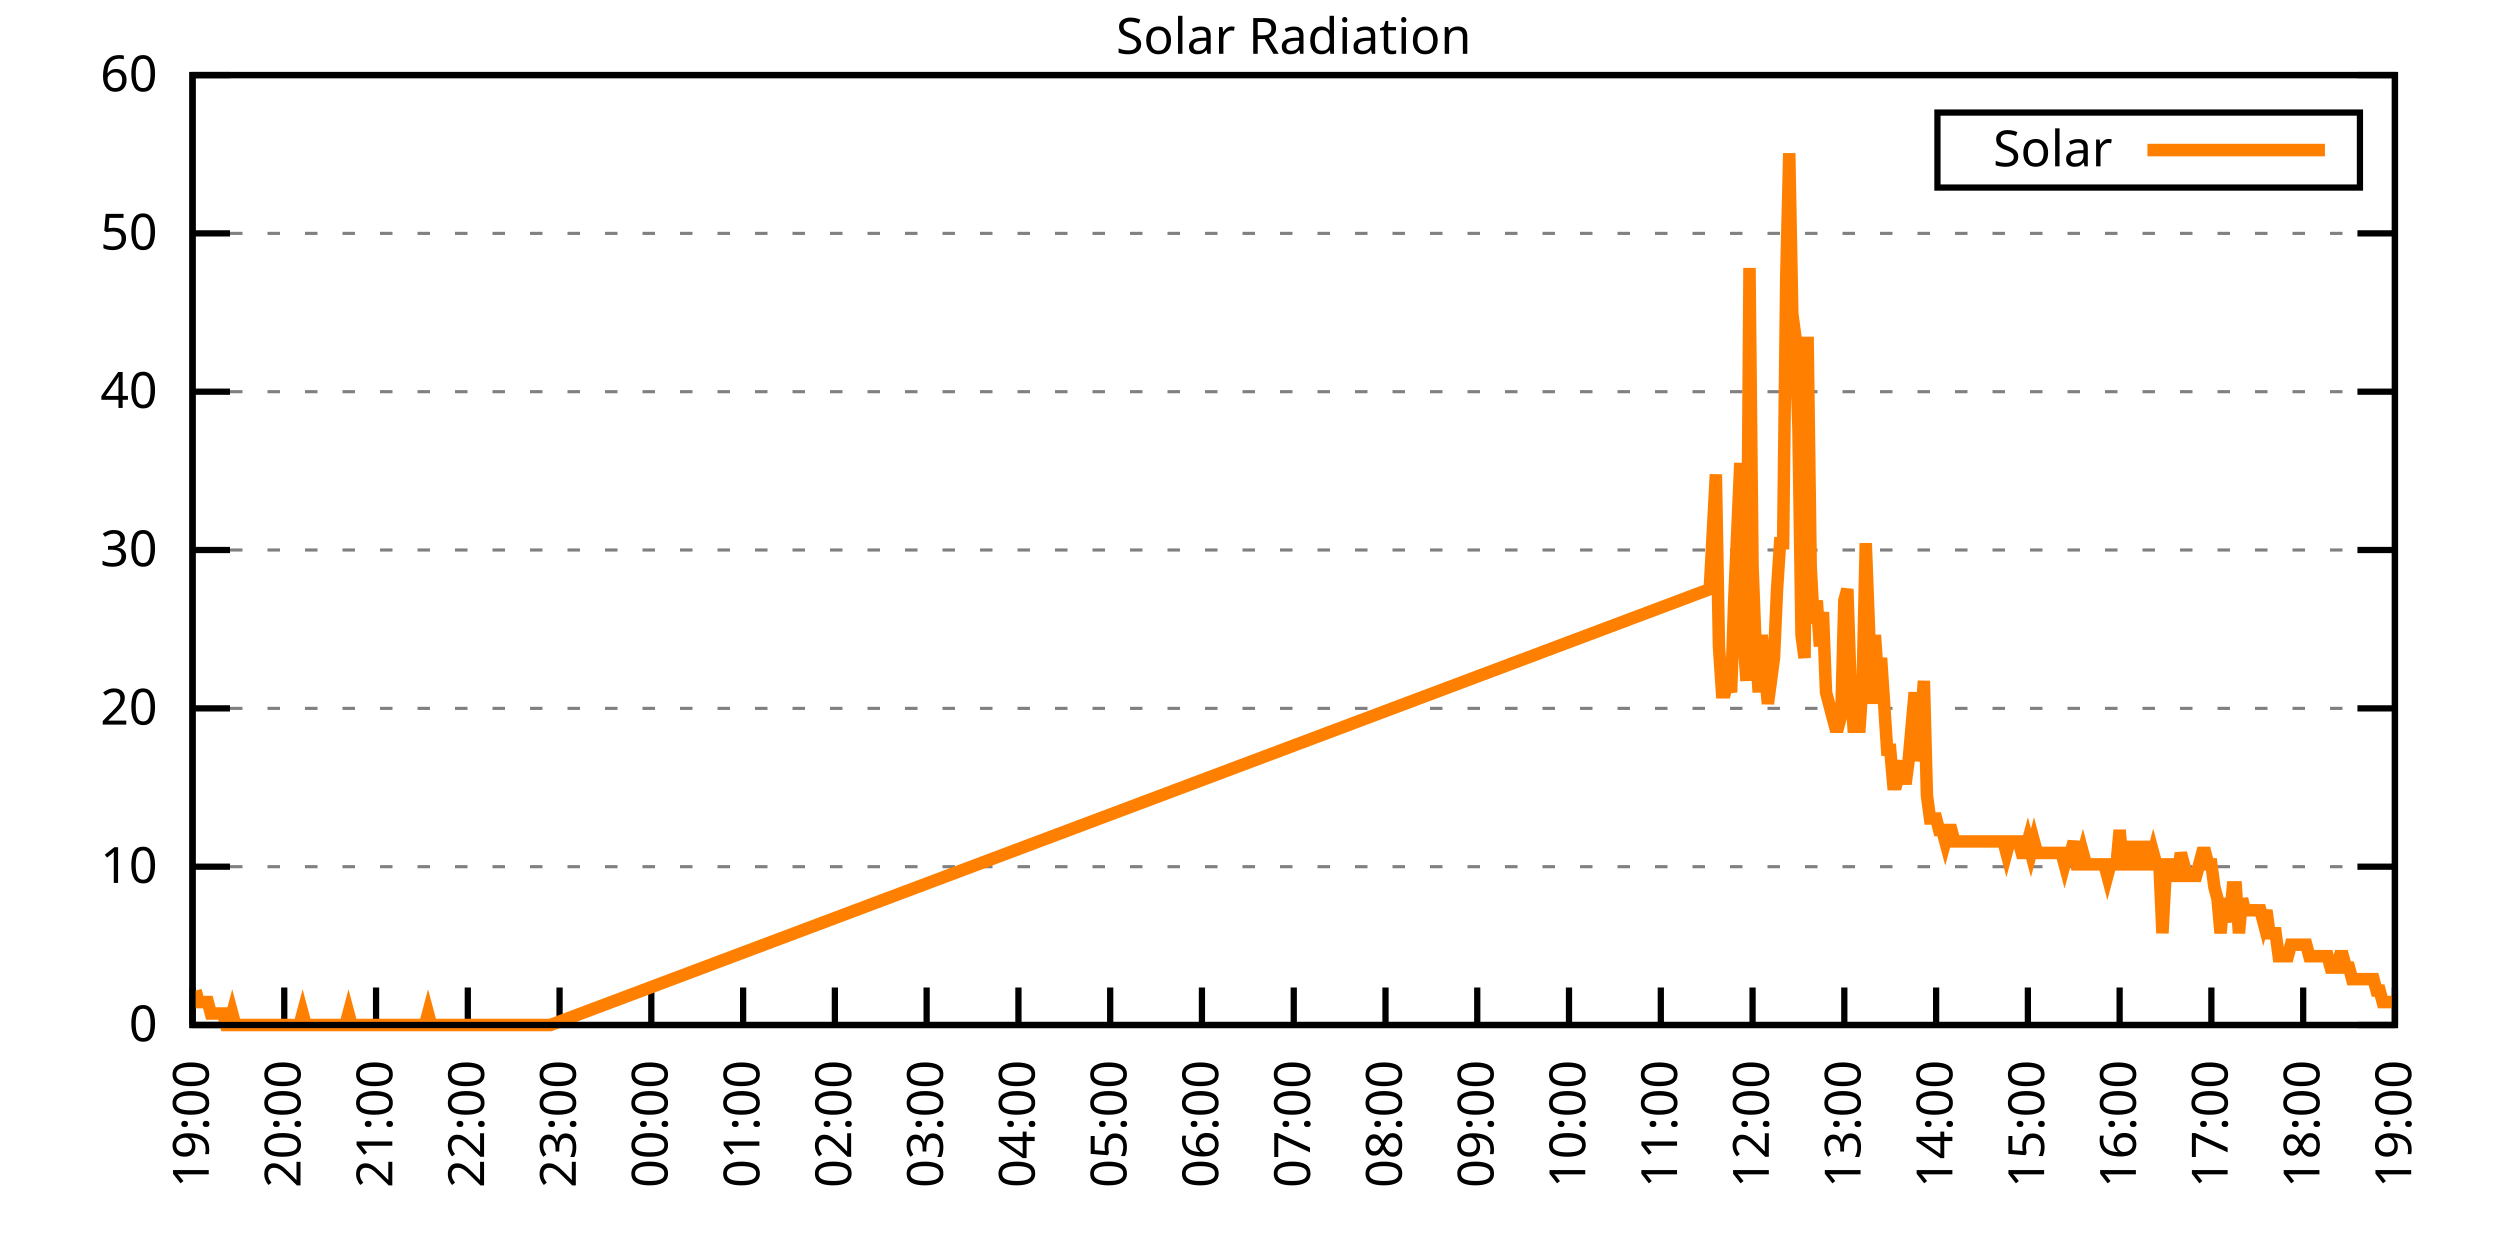
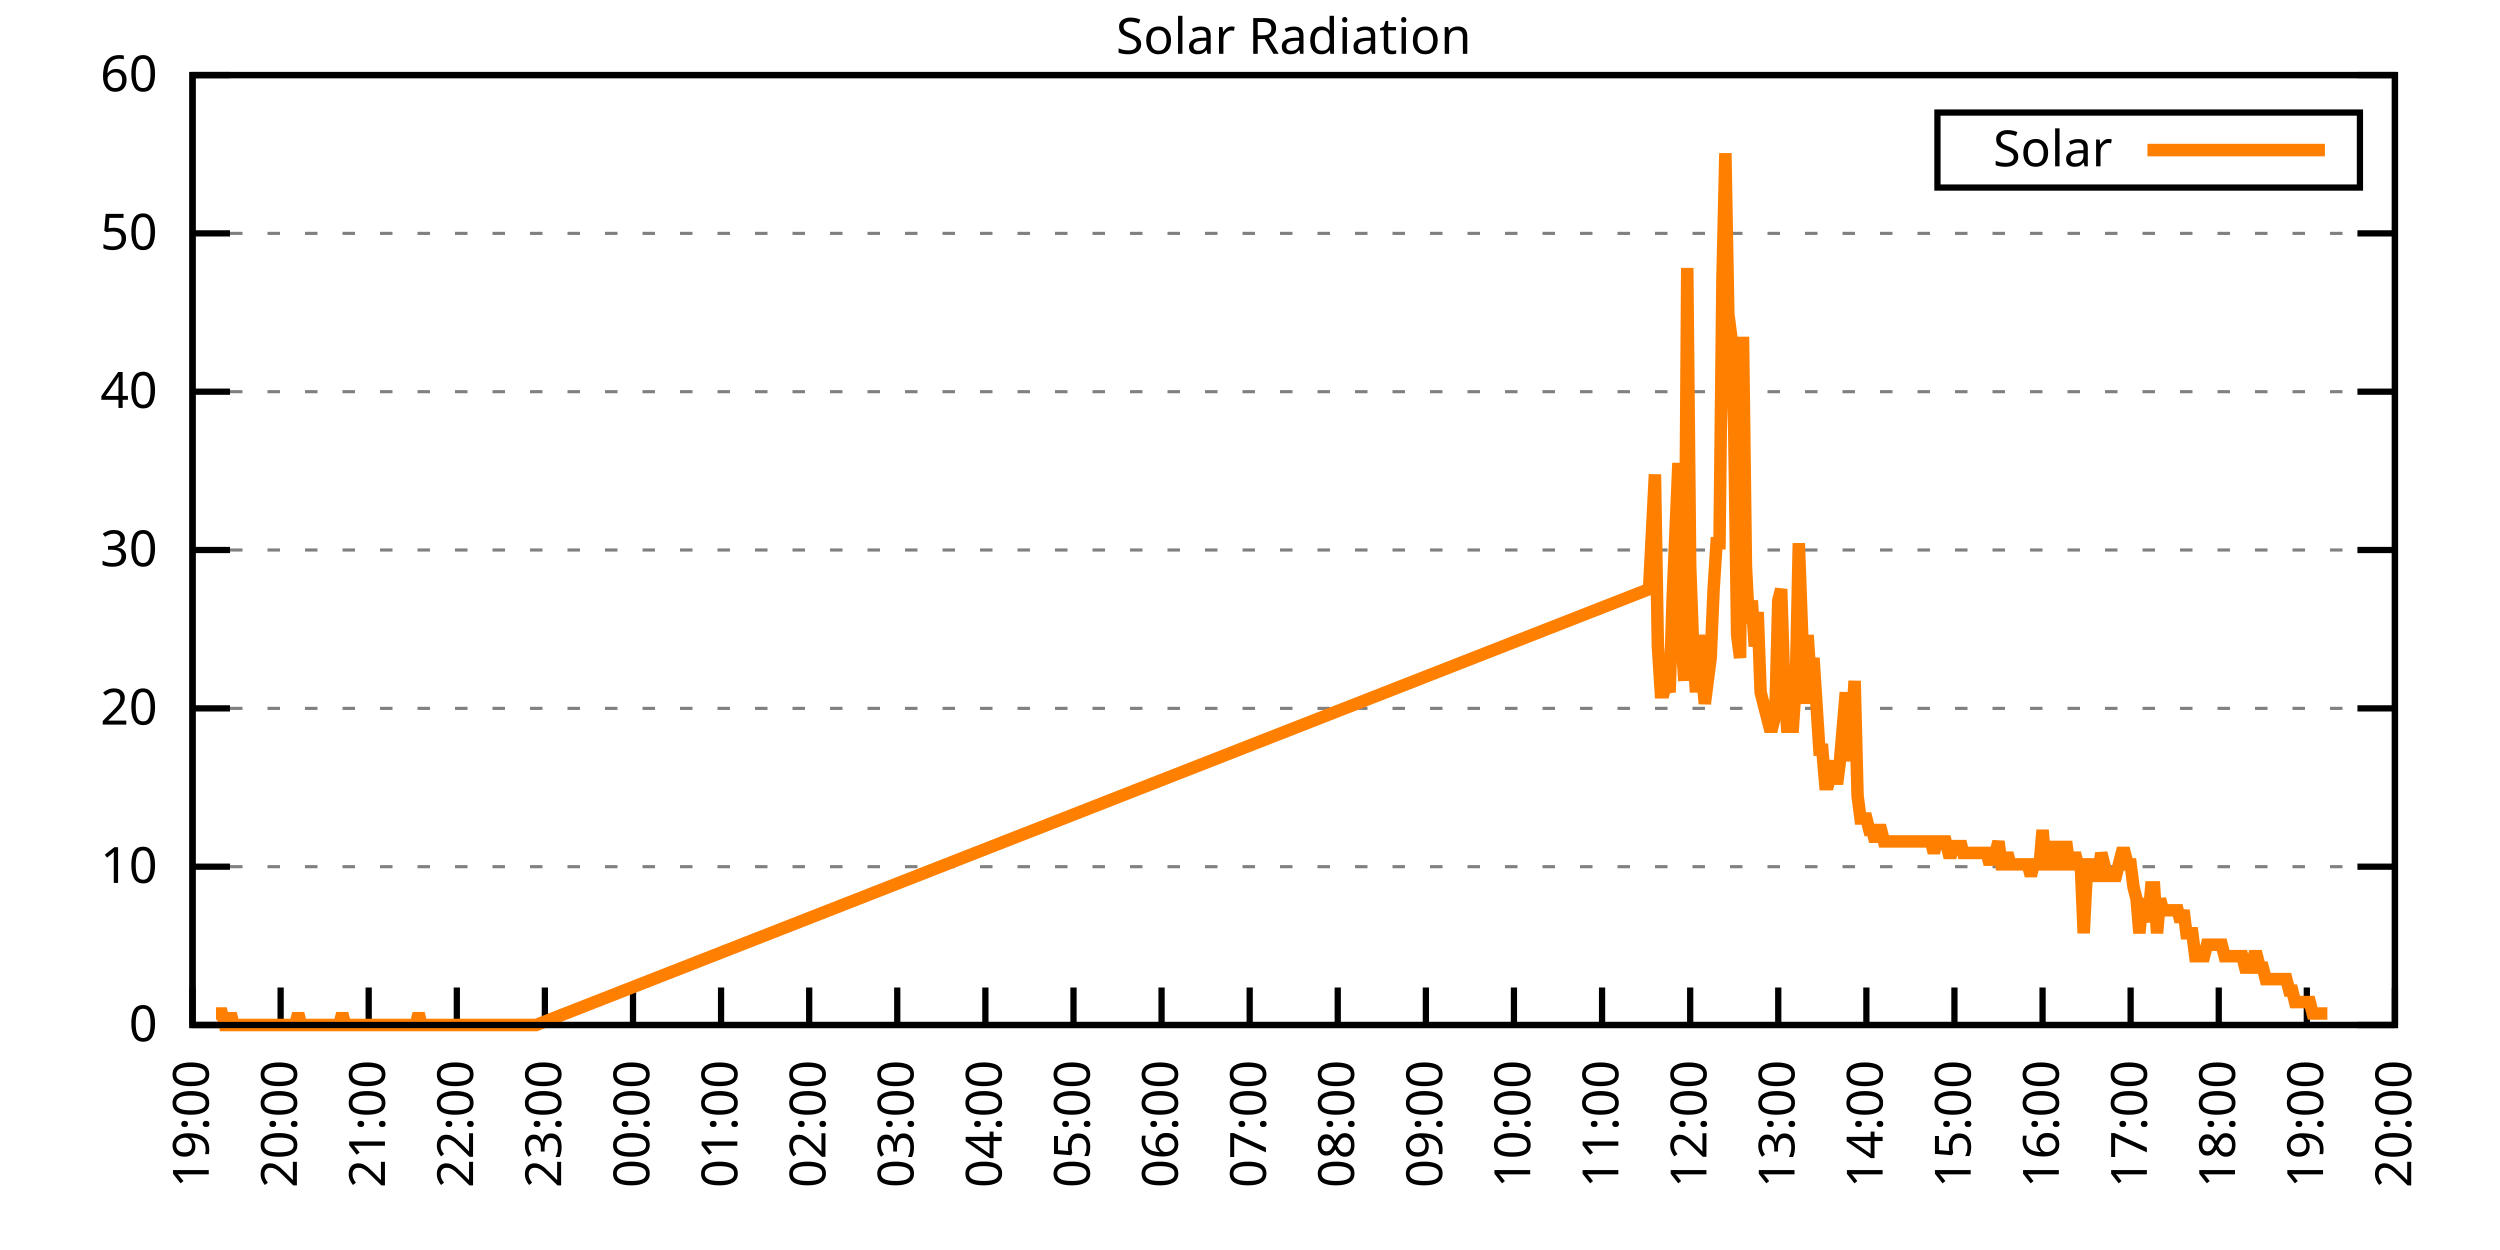
<svg xmlns="http://www.w3.org/2000/svg" xmlns:xlink="http://www.w3.org/1999/xlink" width="400" height="200" viewBox="0 0 400 200">
  <g id="gnuplot_canvas">
    <rect x="0" y="0" width="400" height="200" fill="none" />
    <defs>
      <circle id="gpDot" r="0.5" stroke-width="0.5" stroke="currentColor" />
      <path id="gpPt0" stroke-width="0.333" stroke="currentColor" d="M-1,0 h2 M0,-1 v2" />
      <path id="gpPt1" stroke-width="0.333" stroke="currentColor" d="M-1,-1 L1,1 M1,-1 L-1,1" />
      <path id="gpPt2" stroke-width="0.333" stroke="currentColor" d="M-1,0 L1,0 M0,-1 L0,1 M-1,-1 L1,1 M-1,1 L1,-1" />
      <rect id="gpPt3" stroke-width="0.333" stroke="currentColor" x="-1" y="-1" width="2" height="2" />
      <rect id="gpPt4" stroke-width="0.333" stroke="currentColor" fill="currentColor" x="-1" y="-1" width="2" height="2" />
      <circle id="gpPt5" stroke-width="0.333" stroke="currentColor" cx="0" cy="0" r="1" />
      <use xlink:href="#gpPt5" id="gpPt6" fill="currentColor" stroke="none" />
      <path id="gpPt7" stroke-width="0.333" stroke="currentColor" d="M0,-1.33 L-1.33,0.67 L1.33,0.67 z" />
      <use xlink:href="#gpPt7" id="gpPt8" fill="currentColor" stroke="none" />
      <use xlink:href="#gpPt7" id="gpPt9" stroke="currentColor" transform="rotate(180)" />
      <use xlink:href="#gpPt9" id="gpPt10" fill="currentColor" stroke="none" />
      <use xlink:href="#gpPt3" id="gpPt11" stroke="currentColor" transform="rotate(45)" />
      <use xlink:href="#gpPt11" id="gpPt12" fill="currentColor" stroke="none" />
      <path id="gpPt13" stroke-width="0.333" stroke="currentColor" d="M0,1.330 L1.265,0.411 L0.782,-1.067 L-0.782,-1.076 L-1.265,0.411 z" />
      <use xlink:href="#gpPt13" id="gpPt14" fill="currentColor" stroke="none" />
      <filter id="textbox" filterUnits="objectBoundingBox" x="0" y="0" height="1" width="1">
        <feFlood flood-color="white" flood-opacity="1" result="bgnd" />
        <feComposite in="SourceGraphic" in2="bgnd" operator="atop" />
      </filter>
      <filter id="greybox" filterUnits="objectBoundingBox" x="0" y="0" height="1" width="1">
        <feFlood flood-color="lightgrey" flood-opacity="1" result="grey" />
        <feComposite in="SourceGraphic" in2="grey" operator="atop" />
      </filter>
    </defs>
    <g fill="none" color="white" stroke="currentColor" stroke-width="1.00" stroke-linecap="butt" stroke-linejoin="miter">
</g>
    <g fill="none" color="black" stroke="currentColor" stroke-width="1.00" stroke-linecap="butt" stroke-linejoin="miter">
      <g stroke="none" shape-rendering="crispEdges">
        <polygon fill="rgb(255, 255, 255)" points="30.80,164.00 383.18,164.00 383.18,12.02 30.80,12.02 " />
      </g>
    </g>
    <g fill="none" color="black" stroke="currentColor" stroke-width="1.00" stroke-linecap="butt" stroke-linejoin="miter">
</g>
    <g fill="none" color="black" stroke="black" stroke-width="0.50" stroke-linecap="butt" stroke-linejoin="miter">
</g>
    <g fill="none" color="gray" stroke="currentColor" stroke-width="0.50" stroke-linecap="butt" stroke-linejoin="miter">
      <path stroke="gray" stroke-dasharray="2,4" class="gridline" d="M30.80,164.00 L383.19,164.00  " />
    </g>
    <g fill="none" color="gray" stroke="gray" stroke-width="1.00" stroke-linecap="butt" stroke-linejoin="miter">
</g>
    <g fill="none" color="black" stroke="currentColor" stroke-width="1.00" stroke-linecap="butt" stroke-linejoin="miter">
      <path stroke="black" d="M30.80,164.00 L36.80,164.00 M383.19,164.00 L377.19,164.00  " />
      <g transform="translate(25.20,166.60)" stroke="none" fill="black" font-family="Sans" font-size="8.00" text-anchor="end">
        <text>
          <tspan font-family="Sans"> 0</tspan>
        </text>
      </g>
    </g>
    <g fill="none" color="black" stroke="currentColor" stroke-width="1.00" stroke-linecap="butt" stroke-linejoin="miter">
</g>
    <g fill="none" color="black" stroke="black" stroke-width="0.50" stroke-linecap="butt" stroke-linejoin="miter">
</g>
    <g fill="none" color="gray" stroke="currentColor" stroke-width="0.50" stroke-linecap="butt" stroke-linejoin="miter">
      <path stroke="gray" stroke-dasharray="2,4" class="gridline" d="M30.80,138.67 L383.19,138.67  " />
    </g>
    <g fill="none" color="gray" stroke="gray" stroke-width="1.00" stroke-linecap="butt" stroke-linejoin="miter">
</g>
    <g fill="none" color="black" stroke="currentColor" stroke-width="1.00" stroke-linecap="butt" stroke-linejoin="miter">
      <path stroke="black" d="M30.80,138.67 L36.80,138.67 M383.19,138.67 L377.19,138.67  " />
      <g transform="translate(25.20,141.27)" stroke="none" fill="black" font-family="Sans" font-size="8.00" text-anchor="end">
        <text>
          <tspan font-family="Sans"> 10</tspan>
        </text>
      </g>
    </g>
    <g fill="none" color="black" stroke="currentColor" stroke-width="1.00" stroke-linecap="butt" stroke-linejoin="miter">
</g>
    <g fill="none" color="black" stroke="black" stroke-width="0.50" stroke-linecap="butt" stroke-linejoin="miter">
</g>
    <g fill="none" color="gray" stroke="currentColor" stroke-width="0.50" stroke-linecap="butt" stroke-linejoin="miter">
      <path stroke="gray" stroke-dasharray="2,4" class="gridline" d="M30.80,113.34 L383.19,113.34  " />
    </g>
    <g fill="none" color="gray" stroke="gray" stroke-width="1.00" stroke-linecap="butt" stroke-linejoin="miter">
</g>
    <g fill="none" color="black" stroke="currentColor" stroke-width="1.00" stroke-linecap="butt" stroke-linejoin="miter">
      <path stroke="black" d="M30.80,113.34 L36.80,113.34 M383.19,113.34 L377.19,113.34  " />
      <g transform="translate(25.20,115.94)" stroke="none" fill="black" font-family="Sans" font-size="8.00" text-anchor="end">
        <text>
          <tspan font-family="Sans"> 20</tspan>
        </text>
      </g>
    </g>
    <g fill="none" color="black" stroke="currentColor" stroke-width="1.00" stroke-linecap="butt" stroke-linejoin="miter">
</g>
    <g fill="none" color="black" stroke="black" stroke-width="0.50" stroke-linecap="butt" stroke-linejoin="miter">
</g>
    <g fill="none" color="gray" stroke="currentColor" stroke-width="0.50" stroke-linecap="butt" stroke-linejoin="miter">
      <path stroke="gray" stroke-dasharray="2,4" class="gridline" d="M30.80,88.00 L383.19,88.00  " />
    </g>
    <g fill="none" color="gray" stroke="gray" stroke-width="1.00" stroke-linecap="butt" stroke-linejoin="miter">
</g>
    <g fill="none" color="black" stroke="currentColor" stroke-width="1.00" stroke-linecap="butt" stroke-linejoin="miter">
      <path stroke="black" d="M30.80,88.00 L36.80,88.00 M383.19,88.00 L377.19,88.00  " />
      <g transform="translate(25.20,90.60)" stroke="none" fill="black" font-family="Sans" font-size="8.00" text-anchor="end">
        <text>
          <tspan font-family="Sans"> 30</tspan>
        </text>
      </g>
    </g>
    <g fill="none" color="black" stroke="currentColor" stroke-width="1.00" stroke-linecap="butt" stroke-linejoin="miter">
</g>
    <g fill="none" color="black" stroke="black" stroke-width="0.50" stroke-linecap="butt" stroke-linejoin="miter">
</g>
    <g fill="none" color="gray" stroke="currentColor" stroke-width="0.50" stroke-linecap="butt" stroke-linejoin="miter">
      <path stroke="gray" stroke-dasharray="2,4" class="gridline" d="M30.80,62.67 L383.19,62.67  " />
    </g>
    <g fill="none" color="gray" stroke="gray" stroke-width="1.00" stroke-linecap="butt" stroke-linejoin="miter">
</g>
    <g fill="none" color="black" stroke="currentColor" stroke-width="1.00" stroke-linecap="butt" stroke-linejoin="miter">
      <path stroke="black" d="M30.80,62.67 L36.80,62.67 M383.19,62.67 L377.19,62.67  " />
      <g transform="translate(25.20,65.27)" stroke="none" fill="black" font-family="Sans" font-size="8.00" text-anchor="end">
        <text>
          <tspan font-family="Sans"> 40</tspan>
        </text>
      </g>
    </g>
    <g fill="none" color="black" stroke="currentColor" stroke-width="1.00" stroke-linecap="butt" stroke-linejoin="miter">
</g>
    <g fill="none" color="black" stroke="black" stroke-width="0.50" stroke-linecap="butt" stroke-linejoin="miter">
</g>
    <g fill="none" color="gray" stroke="currentColor" stroke-width="0.50" stroke-linecap="butt" stroke-linejoin="miter">
      <path stroke="gray" stroke-dasharray="2,4" class="gridline" d="M30.80,37.34 L383.19,37.34  " />
    </g>
    <g fill="none" color="gray" stroke="gray" stroke-width="1.00" stroke-linecap="butt" stroke-linejoin="miter">
</g>
    <g fill="none" color="black" stroke="currentColor" stroke-width="1.00" stroke-linecap="butt" stroke-linejoin="miter">
      <path stroke="black" d="M30.80,37.34 L36.80,37.34 M383.19,37.34 L377.19,37.34  " />
      <g transform="translate(25.20,39.94)" stroke="none" fill="black" font-family="Sans" font-size="8.00" text-anchor="end">
        <text>
          <tspan font-family="Sans"> 50</tspan>
        </text>
      </g>
    </g>
    <g fill="none" color="black" stroke="currentColor" stroke-width="1.00" stroke-linecap="butt" stroke-linejoin="miter">
</g>
    <g fill="none" color="black" stroke="black" stroke-width="0.50" stroke-linecap="butt" stroke-linejoin="miter">
</g>
    <g fill="none" color="gray" stroke="currentColor" stroke-width="0.50" stroke-linecap="butt" stroke-linejoin="miter">
      <path stroke="gray" stroke-dasharray="2,4" class="gridline" d="M30.80,12.01 L383.19,12.01  " />
    </g>
    <g fill="none" color="gray" stroke="gray" stroke-width="1.00" stroke-linecap="butt" stroke-linejoin="miter">
</g>
    <g fill="none" color="black" stroke="currentColor" stroke-width="1.00" stroke-linecap="butt" stroke-linejoin="miter">
      <path stroke="black" d="M30.80,12.01 L36.80,12.01 M383.19,12.01 L377.19,12.01  " />
      <g transform="translate(25.20,14.61)" stroke="none" fill="black" font-family="Sans" font-size="8.00" text-anchor="end">
        <text>
          <tspan font-family="Sans"> 60</tspan>
        </text>
      </g>
    </g>
    <g fill="none" color="black" stroke="currentColor" stroke-width="1.00" stroke-linecap="butt" stroke-linejoin="miter">
      <path stroke="black" d="M30.80,164.00 L30.80,158.00  " />
      <g transform="translate(33.40,169.60) rotate(270.00)" stroke="none" fill="black" font-family="Sans" font-size="8.00" text-anchor="end">
        <text>
          <tspan font-family="Sans">19:00</tspan>
        </text>
      </g>
    </g>
    <g fill="none" color="black" stroke="currentColor" stroke-width="1.00" stroke-linecap="butt" stroke-linejoin="miter">
-       <path stroke="black" d="M45.48,164.00 L45.48,158.00  " />
-       <g transform="translate(48.08,169.60) rotate(270.00)" stroke="none" fill="black" font-family="Sans" font-size="8.00" text-anchor="end">
+       <path stroke="black" d="M44.90,164.00 L44.90,158.00  " />
+       <g transform="translate(47.50,169.60) rotate(270.00)" stroke="none" fill="black" font-family="Sans" font-size="8.00" text-anchor="end">
        <text>
          <tspan font-family="Sans">20:00</tspan>
        </text>
      </g>
    </g>
    <g fill="none" color="black" stroke="currentColor" stroke-width="1.00" stroke-linecap="butt" stroke-linejoin="miter">
-       <path stroke="black" d="M60.17,164.00 L60.17,158.00  " />
-       <g transform="translate(62.77,169.60) rotate(270.00)" stroke="none" fill="black" font-family="Sans" font-size="8.00" text-anchor="end">
+       <path stroke="black" d="M58.99,164.00 L58.99,158.00  " />
+       <g transform="translate(61.59,169.60) rotate(270.00)" stroke="none" fill="black" font-family="Sans" font-size="8.00" text-anchor="end">
        <text>
          <tspan font-family="Sans">21:00</tspan>
        </text>
      </g>
    </g>
    <g fill="none" color="black" stroke="currentColor" stroke-width="1.00" stroke-linecap="butt" stroke-linejoin="miter">
-       <path stroke="black" d="M74.85,164.00 L74.85,158.00  " />
-       <g transform="translate(77.45,169.60) rotate(270.00)" stroke="none" fill="black" font-family="Sans" font-size="8.00" text-anchor="end">
+       <path stroke="black" d="M73.09,164.00 L73.09,158.00  " />
+       <g transform="translate(75.69,169.60) rotate(270.00)" stroke="none" fill="black" font-family="Sans" font-size="8.00" text-anchor="end">
        <text>
          <tspan font-family="Sans">22:00</tspan>
        </text>
      </g>
    </g>
    <g fill="none" color="black" stroke="currentColor" stroke-width="1.00" stroke-linecap="butt" stroke-linejoin="miter">
-       <path stroke="black" d="M89.53,164.00 L89.53,158.00  " />
-       <g transform="translate(92.13,169.60) rotate(270.00)" stroke="none" fill="black" font-family="Sans" font-size="8.00" text-anchor="end">
+       <path stroke="black" d="M87.18,164.00 L87.18,158.00  " />
+       <g transform="translate(89.78,169.60) rotate(270.00)" stroke="none" fill="black" font-family="Sans" font-size="8.00" text-anchor="end">
        <text>
          <tspan font-family="Sans">23:00</tspan>
        </text>
      </g>
    </g>
    <g fill="none" color="black" stroke="currentColor" stroke-width="1.00" stroke-linecap="butt" stroke-linejoin="miter">
-       <path stroke="black" d="M104.21,164.00 L104.21,158.00  " />
-       <g transform="translate(106.81,169.60) rotate(270.00)" stroke="none" fill="black" font-family="Sans" font-size="8.00" text-anchor="end">
+       <path stroke="black" d="M101.28,164.00 L101.28,158.00  " />
+       <g transform="translate(103.88,169.60) rotate(270.00)" stroke="none" fill="black" font-family="Sans" font-size="8.00" text-anchor="end">
        <text>
          <tspan font-family="Sans">00:00</tspan>
        </text>
      </g>
    </g>
    <g fill="none" color="black" stroke="currentColor" stroke-width="1.00" stroke-linecap="butt" stroke-linejoin="miter">
-       <path stroke="black" d="M118.90,164.00 L118.90,158.00  " />
-       <g transform="translate(121.50,169.60) rotate(270.00)" stroke="none" fill="black" font-family="Sans" font-size="8.00" text-anchor="end">
+       <path stroke="black" d="M115.37,164.00 L115.37,158.00  " />
+       <g transform="translate(117.97,169.60) rotate(270.00)" stroke="none" fill="black" font-family="Sans" font-size="8.00" text-anchor="end">
        <text>
          <tspan font-family="Sans">01:00</tspan>
        </text>
      </g>
    </g>
    <g fill="none" color="black" stroke="currentColor" stroke-width="1.00" stroke-linecap="butt" stroke-linejoin="miter">
-       <path stroke="black" d="M133.58,164.00 L133.58,158.00  " />
-       <g transform="translate(136.18,169.60) rotate(270.00)" stroke="none" fill="black" font-family="Sans" font-size="8.00" text-anchor="end">
+       <path stroke="black" d="M129.47,164.00 L129.47,158.00  " />
+       <g transform="translate(132.07,169.60) rotate(270.00)" stroke="none" fill="black" font-family="Sans" font-size="8.00" text-anchor="end">
        <text>
          <tspan font-family="Sans">02:00</tspan>
        </text>
      </g>
    </g>
    <g fill="none" color="black" stroke="currentColor" stroke-width="1.00" stroke-linecap="butt" stroke-linejoin="miter">
-       <path stroke="black" d="M148.26,164.00 L148.26,158.00  " />
-       <g transform="translate(150.86,169.60) rotate(270.00)" stroke="none" fill="black" font-family="Sans" font-size="8.00" text-anchor="end">
+       <path stroke="black" d="M143.56,164.00 L143.56,158.00  " />
+       <g transform="translate(146.16,169.60) rotate(270.00)" stroke="none" fill="black" font-family="Sans" font-size="8.00" text-anchor="end">
        <text>
          <tspan font-family="Sans">03:00</tspan>
        </text>
      </g>
    </g>
    <g fill="none" color="black" stroke="currentColor" stroke-width="1.00" stroke-linecap="butt" stroke-linejoin="miter">
-       <path stroke="black" d="M162.95,164.00 L162.95,158.00  " />
-       <g transform="translate(165.55,169.60) rotate(270.00)" stroke="none" fill="black" font-family="Sans" font-size="8.00" text-anchor="end">
+       <path stroke="black" d="M157.66,164.00 L157.66,158.00  " />
+       <g transform="translate(160.26,169.60) rotate(270.00)" stroke="none" fill="black" font-family="Sans" font-size="8.00" text-anchor="end">
        <text>
          <tspan font-family="Sans">04:00</tspan>
        </text>
      </g>
    </g>
    <g fill="none" color="black" stroke="currentColor" stroke-width="1.00" stroke-linecap="butt" stroke-linejoin="miter">
-       <path stroke="black" d="M177.63,164.00 L177.63,158.00  " />
-       <g transform="translate(180.23,169.60) rotate(270.00)" stroke="none" fill="black" font-family="Sans" font-size="8.00" text-anchor="end">
+       <path stroke="black" d="M171.76,164.00 L171.76,158.00  " />
+       <g transform="translate(174.36,169.60) rotate(270.00)" stroke="none" fill="black" font-family="Sans" font-size="8.00" text-anchor="end">
        <text>
          <tspan font-family="Sans">05:00</tspan>
        </text>
      </g>
    </g>
    <g fill="none" color="black" stroke="currentColor" stroke-width="1.00" stroke-linecap="butt" stroke-linejoin="miter">
-       <path stroke="black" d="M192.31,164.00 L192.31,158.00  " />
-       <g transform="translate(194.91,169.60) rotate(270.00)" stroke="none" fill="black" font-family="Sans" font-size="8.00" text-anchor="end">
+       <path stroke="black" d="M185.85,164.00 L185.85,158.00  " />
+       <g transform="translate(188.45,169.60) rotate(270.00)" stroke="none" fill="black" font-family="Sans" font-size="8.00" text-anchor="end">
        <text>
          <tspan font-family="Sans">06:00</tspan>
        </text>
      </g>
    </g>
    <g fill="none" color="black" stroke="currentColor" stroke-width="1.00" stroke-linecap="butt" stroke-linejoin="miter">
-       <path stroke="black" d="M207.00,164.00 L207.00,158.00  " />
-       <g transform="translate(209.60,169.60) rotate(270.00)" stroke="none" fill="black" font-family="Sans" font-size="8.00" text-anchor="end">
+       <path stroke="black" d="M199.95,164.00 L199.95,158.00  " />
+       <g transform="translate(202.55,169.60) rotate(270.00)" stroke="none" fill="black" font-family="Sans" font-size="8.00" text-anchor="end">
        <text>
          <tspan font-family="Sans">07:00</tspan>
        </text>
      </g>
    </g>
    <g fill="none" color="black" stroke="currentColor" stroke-width="1.00" stroke-linecap="butt" stroke-linejoin="miter">
-       <path stroke="black" d="M221.68,164.00 L221.68,158.00  " />
-       <g transform="translate(224.28,169.60) rotate(270.00)" stroke="none" fill="black" font-family="Sans" font-size="8.00" text-anchor="end">
+       <path stroke="black" d="M214.04,164.00 L214.04,158.00  " />
+       <g transform="translate(216.64,169.60) rotate(270.00)" stroke="none" fill="black" font-family="Sans" font-size="8.00" text-anchor="end">
        <text>
          <tspan font-family="Sans">08:00</tspan>
        </text>
      </g>
    </g>
    <g fill="none" color="black" stroke="currentColor" stroke-width="1.00" stroke-linecap="butt" stroke-linejoin="miter">
-       <path stroke="black" d="M236.36,164.00 L236.36,158.00  " />
-       <g transform="translate(238.96,169.60) rotate(270.00)" stroke="none" fill="black" font-family="Sans" font-size="8.00" text-anchor="end">
+       <path stroke="black" d="M228.14,164.00 L228.14,158.00  " />
+       <g transform="translate(230.74,169.60) rotate(270.00)" stroke="none" fill="black" font-family="Sans" font-size="8.00" text-anchor="end">
        <text>
          <tspan font-family="Sans">09:00</tspan>
        </text>
      </g>
    </g>
    <g fill="none" color="black" stroke="currentColor" stroke-width="1.00" stroke-linecap="butt" stroke-linejoin="miter">
-       <path stroke="black" d="M251.04,164.00 L251.04,158.00  " />
-       <g transform="translate(253.64,169.60) rotate(270.00)" stroke="none" fill="black" font-family="Sans" font-size="8.00" text-anchor="end">
+       <path stroke="black" d="M242.23,164.00 L242.23,158.00  " />
+       <g transform="translate(244.83,169.60) rotate(270.00)" stroke="none" fill="black" font-family="Sans" font-size="8.00" text-anchor="end">
        <text>
          <tspan font-family="Sans">10:00</tspan>
        </text>
      </g>
    </g>
    <g fill="none" color="black" stroke="currentColor" stroke-width="1.00" stroke-linecap="butt" stroke-linejoin="miter">
-       <path stroke="black" d="M265.73,164.00 L265.73,158.00  " />
-       <g transform="translate(268.33,169.60) rotate(270.00)" stroke="none" fill="black" font-family="Sans" font-size="8.00" text-anchor="end">
+       <path stroke="black" d="M256.33,164.00 L256.33,158.00  " />
+       <g transform="translate(258.93,169.60) rotate(270.00)" stroke="none" fill="black" font-family="Sans" font-size="8.00" text-anchor="end">
        <text>
          <tspan font-family="Sans">11:00</tspan>
        </text>
      </g>
    </g>
    <g fill="none" color="black" stroke="currentColor" stroke-width="1.00" stroke-linecap="butt" stroke-linejoin="miter">
-       <path stroke="black" d="M280.41,164.00 L280.41,158.00  " />
-       <g transform="translate(283.01,169.60) rotate(270.00)" stroke="none" fill="black" font-family="Sans" font-size="8.00" text-anchor="end">
+       <path stroke="black" d="M270.43,164.00 L270.43,158.00  " />
+       <g transform="translate(273.03,169.60) rotate(270.00)" stroke="none" fill="black" font-family="Sans" font-size="8.00" text-anchor="end">
        <text>
          <tspan font-family="Sans">12:00</tspan>
        </text>
      </g>
    </g>
    <g fill="none" color="black" stroke="currentColor" stroke-width="1.00" stroke-linecap="butt" stroke-linejoin="miter">
-       <path stroke="black" d="M295.09,164.00 L295.09,158.00  " />
-       <g transform="translate(297.69,169.60) rotate(270.00)" stroke="none" fill="black" font-family="Sans" font-size="8.00" text-anchor="end">
+       <path stroke="black" d="M284.52,164.00 L284.52,158.00  " />
+       <g transform="translate(287.12,169.60) rotate(270.00)" stroke="none" fill="black" font-family="Sans" font-size="8.00" text-anchor="end">
        <text>
          <tspan font-family="Sans">13:00</tspan>
        </text>
      </g>
    </g>
    <g fill="none" color="black" stroke="currentColor" stroke-width="1.00" stroke-linecap="butt" stroke-linejoin="miter">
-       <path stroke="black" d="M309.78,164.00 L309.78,158.00  " />
-       <g transform="translate(312.38,169.60) rotate(270.00)" stroke="none" fill="black" font-family="Sans" font-size="8.00" text-anchor="end">
+       <path stroke="black" d="M298.62,164.00 L298.62,158.00  " />
+       <g transform="translate(301.22,169.60) rotate(270.00)" stroke="none" fill="black" font-family="Sans" font-size="8.00" text-anchor="end">
        <text>
          <tspan font-family="Sans">14:00</tspan>
        </text>
      </g>
    </g>
    <g fill="none" color="black" stroke="currentColor" stroke-width="1.00" stroke-linecap="butt" stroke-linejoin="miter">
-       <path stroke="black" d="M324.46,164.00 L324.46,158.00  " />
-       <g transform="translate(327.06,169.60) rotate(270.00)" stroke="none" fill="black" font-family="Sans" font-size="8.00" text-anchor="end">
+       <path stroke="black" d="M312.71,164.00 L312.71,158.00  " />
+       <g transform="translate(315.31,169.60) rotate(270.00)" stroke="none" fill="black" font-family="Sans" font-size="8.00" text-anchor="end">
        <text>
          <tspan font-family="Sans">15:00</tspan>
        </text>
      </g>
    </g>
    <g fill="none" color="black" stroke="currentColor" stroke-width="1.00" stroke-linecap="butt" stroke-linejoin="miter">
-       <path stroke="black" d="M339.14,164.00 L339.14,158.00  " />
-       <g transform="translate(341.74,169.60) rotate(270.00)" stroke="none" fill="black" font-family="Sans" font-size="8.00" text-anchor="end">
+       <path stroke="black" d="M326.81,164.00 L326.81,158.00  " />
+       <g transform="translate(329.41,169.60) rotate(270.00)" stroke="none" fill="black" font-family="Sans" font-size="8.00" text-anchor="end">
        <text>
          <tspan font-family="Sans">16:00</tspan>
        </text>
      </g>
    </g>
    <g fill="none" color="black" stroke="currentColor" stroke-width="1.00" stroke-linecap="butt" stroke-linejoin="miter">
-       <path stroke="black" d="M353.82,164.00 L353.82,158.00  " />
-       <g transform="translate(356.42,169.60) rotate(270.00)" stroke="none" fill="black" font-family="Sans" font-size="8.00" text-anchor="end">
+       <path stroke="black" d="M340.90,164.00 L340.90,158.00  " />
+       <g transform="translate(343.50,169.60) rotate(270.00)" stroke="none" fill="black" font-family="Sans" font-size="8.00" text-anchor="end">
        <text>
          <tspan font-family="Sans">17:00</tspan>
        </text>
      </g>
    </g>
    <g fill="none" color="black" stroke="currentColor" stroke-width="1.00" stroke-linecap="butt" stroke-linejoin="miter">
-       <path stroke="black" d="M368.51,164.00 L368.51,158.00  " />
-       <g transform="translate(371.11,169.60) rotate(270.00)" stroke="none" fill="black" font-family="Sans" font-size="8.00" text-anchor="end">
+       <path stroke="black" d="M355.00,164.00 L355.00,158.00  " />
+       <g transform="translate(357.60,169.60) rotate(270.00)" stroke="none" fill="black" font-family="Sans" font-size="8.00" text-anchor="end">
        <text>
          <tspan font-family="Sans">18:00</tspan>
+         </text>
+       </g>
+     </g>
+     <g fill="none" color="black" stroke="currentColor" stroke-width="1.00" stroke-linecap="butt" stroke-linejoin="miter">
+       <path stroke="black" d="M369.09,164.00 L369.09,158.00  " />
+       <g transform="translate(371.69,169.60) rotate(270.00)" stroke="none" fill="black" font-family="Sans" font-size="8.00" text-anchor="end">
+         <text>
+           <tspan font-family="Sans">19:00</tspan>
        </text>
      </g>
    </g>
    <g fill="none" color="black" stroke="currentColor" stroke-width="1.00" stroke-linecap="butt" stroke-linejoin="miter">
      <path stroke="black" d="M383.19,164.00 L383.19,158.00  " />
      <g transform="translate(385.79,169.60) rotate(270.00)" stroke="none" fill="black" font-family="Sans" font-size="8.00" text-anchor="end">
        <text>
-           <tspan font-family="Sans">19:00</tspan>
+           <tspan font-family="Sans">20:00</tspan>
        </text>
      </g>
    </g>
    <g fill="none" color="black" stroke="currentColor" stroke-width="1.00" stroke-linecap="butt" stroke-linejoin="miter">
</g>
    <g fill="none" color="black" stroke="currentColor" stroke-width="1.00" stroke-linecap="butt" stroke-linejoin="miter">
      <path stroke="black" d="M30.80,12.01 L30.80,164.00 L383.19,164.00 L383.19,12.01 L30.80,12.01 Z  " />
    </g>
    <g fill="none" color="black" stroke="currentColor" stroke-width="1.00" stroke-linecap="butt" stroke-linejoin="miter">
</g>
    <g fill="none" color="black" stroke="currentColor" stroke-width="1.00" stroke-linecap="butt" stroke-linejoin="miter">
      <path stroke="black" d="M309.99,30.01 L309.99,18.01 L377.59,18.01 L377.59,30.01 L309.99,30.01 Z  " />
    </g>
    <g id="Solar_Radiation_plot_1">
      <g fill="none" color="white" stroke="black" stroke-width="2.00" stroke-linecap="butt" stroke-linejoin="miter">
</g>
      <g fill="none" color="black" stroke="currentColor" stroke-width="2.00" stroke-linecap="butt" stroke-linejoin="miter">
        <g transform="translate(337.99,26.61)" stroke="none" fill="black" font-family="Sans" font-size="8.00" text-anchor="end">
          <text>
            <tspan font-family="Sans">Solar</tspan>
          </text>
        </g>
      </g>
      <g fill="none" color="black" stroke="currentColor" stroke-width="2.00" stroke-linecap="butt" stroke-linejoin="miter">
-         <path stroke="rgb(255, 127,   0)" d="M343.59,24.01 L371.99,24.01 M31.29,158.49 L31.78,160.33 L32.27,160.33 L32.76,160.33 L33.25,160.33 L33.74,162.16   L34.23,162.16 L34.72,162.16 L35.20,162.16 L35.69,162.16 L36.18,164.00 L36.67,164.00 L37.16,162.16 L37.65,164.00   L38.14,164.00 L38.63,164.00 L39.12,164.00 L39.61,164.00 L40.10,164.00 L40.59,164.00 L41.08,164.00 L41.57,164.00   L42.06,164.00 L42.55,164.00 L43.04,164.00 L43.53,164.00 L44.01,164.00 L44.50,164.00 L44.99,164.00 L45.48,164.00   L45.97,164.00 L46.46,164.00 L46.95,164.00 L47.44,164.00 L47.93,164.00 L48.42,162.16 L48.91,164.00 L49.40,164.00   L49.89,164.00 L50.38,164.00 L50.87,164.00 L51.36,164.00 L51.85,164.00 L52.33,164.00 L52.82,164.00 L53.31,164.00   L53.80,164.00 L54.29,164.00 L54.78,164.00 L55.27,164.00 L55.76,162.16 L56.25,164.00 L56.74,164.00 L57.23,164.00   L57.72,164.00 L58.21,164.00 L58.70,164.00 L59.19,164.00 L59.68,164.00 L60.17,164.00 L60.66,164.00 L61.14,164.00   L61.63,164.00 L62.12,164.00 L62.61,164.00 L63.10,164.00 L63.59,164.00 L64.08,164.00 L64.57,164.00 L65.06,164.00   L65.55,164.00 L66.04,164.00 L66.53,164.00 L67.02,164.00 L67.51,164.00 L68.00,164.00 L68.49,162.16 L68.98,164.00   L69.47,164.00 L69.95,164.00 L70.44,164.00 L70.93,164.00 L71.42,164.00 L71.91,164.00 L72.40,164.00 L72.89,164.00   L73.38,164.00 L73.87,164.00 L74.36,164.00 L74.85,164.00 L75.34,164.00 L75.83,164.00 L76.32,164.00 L76.81,164.00   L77.30,164.00 L77.79,164.00 L78.27,164.00 L78.76,164.00 L79.25,164.00 L79.74,164.00 L80.23,164.00 L80.72,164.00   L81.21,164.00 L81.70,164.00 L82.19,164.00 L82.68,164.00 L83.17,164.00 L83.66,164.00 L84.15,164.00 L84.64,164.00   L85.13,164.00 L85.62,164.00 L86.11,164.00 L86.60,164.00 L87.08,164.00 L87.57,164.00 L88.06,164.00 L273.56,94.26   L274.54,75.90 L275.03,103.43 L275.52,110.77 L276.00,110.77 L276.49,108.94 L276.98,110.77 L277.47,96.09 L277.96,85.08   L278.45,74.07 L278.94,101.60 L279.43,108.94 L279.92,42.87 L280.41,90.59 L280.90,103.43 L281.39,110.77 L281.88,101.60   L282.37,107.10 L282.86,112.61 L283.35,108.94 L283.84,105.27 L284.33,94.26 L284.81,86.91 L285.30,86.91 L285.79,44.70   L286.28,24.51 L286.77,50.21 L287.26,53.88 L287.75,68.56 L288.24,101.60 L288.73,105.27 L289.22,53.88 L289.71,90.59   L290.20,99.76 L290.69,96.09 L291.18,103.43 L291.67,97.93 L292.16,110.77 L292.65,112.61 L293.13,114.44 L293.62,116.28   L294.11,116.28 L294.60,114.44 L295.09,96.09 L295.58,94.26 L296.07,108.94 L296.56,116.28 L297.05,116.28 L297.54,116.28   L298.03,108.94 L298.52,86.91 L299.01,99.76 L299.50,112.61 L299.99,101.60 L300.48,108.94 L300.97,105.27 L301.46,112.61   L301.94,119.95 L302.43,119.95 L302.92,125.46 L303.41,125.46 L303.90,123.62 L304.39,121.79 L304.88,125.46 L305.37,121.79   L305.86,116.28 L306.35,110.77 L306.84,121.79 L307.33,116.28 L307.82,108.94 L308.31,127.29 L308.80,130.96 L309.29,130.96   L309.78,130.96 L310.26,132.80 L310.75,132.80 L311.24,134.63 L311.73,132.80 L312.22,132.80 L312.71,134.63 L313.20,134.63   L313.69,134.63 L314.18,134.63 L314.67,134.63 L315.16,134.63 L315.65,134.63 L316.14,134.63 L316.63,134.63 L317.12,134.63   L317.61,134.63 L318.10,134.63 L318.59,134.63 L319.07,134.63 L319.56,134.63 L320.05,134.63 L320.54,134.63 L321.03,136.47   L321.52,134.63 L322.01,134.63 L322.50,134.63 L322.99,134.63 L323.48,136.47 L323.97,136.47 L324.46,134.63 L324.95,136.47   L325.44,134.63 L325.93,136.47 L326.42,136.47 L326.91,136.47 L327.39,136.47 L327.88,136.47 L328.37,136.47 L328.86,136.47   L329.35,136.47 L329.84,136.47 L330.33,138.30 L330.82,136.47 L331.31,136.47 L331.80,134.63 L332.29,138.30 L332.78,138.30   L333.27,136.47 L333.76,138.30 L334.25,138.30 L334.74,138.30 L335.23,138.30 L335.72,138.30 L336.20,138.30 L336.69,138.30   L337.18,140.14 L337.67,138.30 L338.16,138.30 L338.65,138.30 L339.14,132.80 L339.63,138.30 L340.12,138.30 L340.61,138.30   L341.10,134.63 L341.59,138.30 L342.08,138.30 L342.57,138.30 L343.06,134.63 L343.55,138.30 L344.04,138.30 L344.52,136.47   L345.01,138.30 L345.50,138.30 L345.99,149.32 L346.48,140.14 L346.97,138.30 L347.46,138.30 L347.95,140.14 L348.44,140.14   L348.93,136.47 L349.42,138.30 L349.91,140.14 L350.40,140.14 L350.89,140.14 L351.38,140.14 L351.87,138.30 L352.36,136.47   L352.85,136.47 L353.33,138.30 L353.82,138.30 L354.31,141.98 L354.80,143.81 L355.29,149.32 L355.78,143.81 L356.27,145.65   L356.76,147.48 L357.25,141.98 L357.74,141.98 L358.23,149.32 L358.72,143.81 L359.21,145.65 L359.70,145.65 L360.19,145.65   L360.68,145.65 L361.17,145.65 L361.66,145.65 L362.14,147.48 L362.63,145.65 L363.12,149.32 L363.61,149.32 L364.10,149.32   L364.59,152.99 L365.08,152.99 L365.57,152.99 L366.06,152.99 L366.55,151.15 L367.04,151.15 L367.53,151.15 L368.02,151.15   L368.51,151.15 L369.00,151.15 L369.49,152.99 L369.98,152.99 L370.46,152.99 L370.95,152.99 L371.44,152.99 L371.93,152.99   L372.42,152.99 L372.91,154.82 L373.40,154.82 L373.89,154.82 L374.38,152.99 L374.87,152.99 L375.36,154.82 L375.85,154.82   L376.34,156.66 L376.83,156.66 L377.32,156.66 L377.81,156.66 L378.30,156.66 L378.79,156.66 L379.27,156.66 L379.76,156.66   L380.25,158.49 L380.74,158.49 L381.23,160.33 L381.72,160.33 L382.21,160.33 L382.70,160.33 L383.19,160.33  " />
+         <path stroke="rgb(255, 127,   0)" d="M343.59,24.01 L371.99,24.01 M34.56,162.16 L35.03,162.16 L35.50,162.16 L35.97,164.00 L36.44,164.00 L36.91,162.16   L37.38,164.00 L37.85,164.00 L38.32,164.00 L38.79,164.00 L39.26,164.00 L39.73,164.00 L40.20,164.00 L40.67,164.00   L41.14,164.00 L41.61,164.00 L42.08,164.00 L42.55,164.00 L43.02,164.00 L43.49,164.00 L43.96,164.00 L44.43,164.00   L44.90,164.00 L45.37,164.00 L45.84,164.00 L46.31,164.00 L46.78,164.00 L47.24,164.00 L47.71,162.16 L48.18,164.00   L48.65,164.00 L49.12,164.00 L49.59,164.00 L50.06,164.00 L50.53,164.00 L51.00,164.00 L51.47,164.00 L51.94,164.00   L52.41,164.00 L52.88,164.00 L53.35,164.00 L53.82,164.00 L54.29,164.00 L54.76,162.16 L55.23,164.00 L55.70,164.00   L56.17,164.00 L56.64,164.00 L57.11,164.00 L57.58,164.00 L58.05,164.00 L58.52,164.00 L58.99,164.00 L59.46,164.00   L59.93,164.00 L60.40,164.00 L60.87,164.00 L61.34,164.00 L61.81,164.00 L62.28,164.00 L62.75,164.00 L63.22,164.00   L63.69,164.00 L64.16,164.00 L64.63,164.00 L65.10,164.00 L65.57,164.00 L66.04,164.00 L66.51,164.00 L66.98,162.16   L67.45,164.00 L67.92,164.00 L68.39,164.00 L68.86,164.00 L69.33,164.00 L69.80,164.00 L70.27,164.00 L70.74,164.00   L71.21,164.00 L71.68,164.00 L72.15,164.00 L72.62,164.00 L73.09,164.00 L73.56,164.00 L74.03,164.00 L74.50,164.00   L74.97,164.00 L75.44,164.00 L75.91,164.00 L76.38,164.00 L76.85,164.00 L77.32,164.00 L77.79,164.00 L78.26,164.00   L78.73,164.00 L79.19,164.00 L79.66,164.00 L80.13,164.00 L80.60,164.00 L81.07,164.00 L81.54,164.00 L82.01,164.00   L82.48,164.00 L82.95,164.00 L83.42,164.00 L83.89,164.00 L84.36,164.00 L84.83,164.00 L85.30,164.00 L85.77,164.00   L263.85,94.26 L264.79,75.90 L265.26,103.43 L265.73,110.77 L266.20,110.77 L266.67,108.94 L267.14,110.77 L267.61,96.09   L268.08,85.08 L268.55,74.07 L269.02,101.60 L269.49,108.94 L269.96,42.87 L270.43,90.59 L270.90,103.43 L271.36,110.77   L271.83,101.60 L272.30,107.10 L272.77,112.61 L273.24,108.94 L273.71,105.27 L274.18,94.26 L274.65,86.91 L275.12,86.91   L275.59,44.70 L276.06,24.51 L276.53,50.21 L277.00,53.88 L277.47,68.56 L277.94,101.60 L278.41,105.27 L278.88,53.88   L279.35,90.59 L279.82,99.76 L280.29,96.09 L280.76,103.43 L281.23,97.93 L281.70,110.77 L282.17,112.61 L282.64,114.44   L283.11,116.28 L283.58,116.28 L284.05,114.44 L284.52,96.09 L284.99,94.26 L285.46,108.94 L285.93,116.28 L286.40,116.28   L286.87,116.28 L287.34,108.94 L287.81,86.91 L288.28,99.76 L288.75,112.61 L289.22,101.60 L289.69,108.94 L290.16,105.27   L290.63,112.61 L291.10,119.95 L291.57,119.95 L292.04,125.46 L292.51,125.46 L292.98,123.62 L293.45,121.79 L293.92,125.46   L294.39,121.79 L294.86,116.28 L295.33,110.77 L295.80,121.79 L296.27,116.28 L296.74,108.94 L297.21,127.29 L297.68,130.96   L298.15,130.96 L298.62,130.96 L299.09,132.80 L299.56,132.80 L300.03,134.63 L300.50,132.80 L300.97,132.80 L301.44,134.63   L301.91,134.63 L302.38,134.63 L302.85,134.63 L303.31,134.63 L303.78,134.63 L304.25,134.63 L304.72,134.63 L305.19,134.63   L305.66,134.63 L306.13,134.63 L306.60,134.63 L307.07,134.63 L307.54,134.63 L308.01,134.63 L308.48,134.63 L308.95,134.63   L309.42,136.47 L309.89,134.63 L310.36,134.63 L310.83,134.63 L311.30,134.63 L311.77,136.47 L312.24,136.47 L312.71,134.63   L313.18,136.47 L313.65,134.63 L314.12,136.47 L314.59,136.47 L315.06,136.47 L315.53,136.47 L316.00,136.47 L316.47,136.47   L316.94,136.47 L317.41,136.47 L317.88,136.47 L318.35,138.30 L318.82,136.47 L319.29,136.47 L319.76,134.63 L320.23,138.30   L320.70,138.30 L321.17,136.47 L321.64,138.30 L322.11,138.30 L322.58,138.30 L323.05,138.30 L323.52,138.30 L323.99,138.30   L324.46,138.30 L324.93,140.14 L325.40,138.30 L325.87,138.30 L326.34,138.30 L326.81,132.80 L327.28,138.30 L327.75,138.30   L328.22,138.30 L328.69,134.63 L329.16,138.30 L329.63,138.30 L330.10,138.30 L330.57,134.63 L331.04,138.30 L331.51,138.30   L331.98,136.47 L332.45,138.30 L332.92,138.30 L333.39,149.32 L333.86,140.14 L334.33,138.30 L334.80,138.30 L335.26,140.14   L335.73,140.14 L336.20,136.47 L336.67,138.30 L337.14,140.14 L337.61,140.14 L338.08,140.14 L338.55,140.14 L339.02,138.30   L339.49,136.47 L339.96,136.47 L340.43,138.30 L340.90,138.30 L341.37,141.98 L341.84,143.81 L342.31,149.32 L342.78,143.81   L343.25,145.65 L343.72,147.48 L344.19,141.98 L344.66,141.98 L345.13,149.32 L345.60,143.81 L346.07,145.65 L346.54,145.65   L347.01,145.65 L347.48,145.65 L347.95,145.65 L348.42,145.65 L348.89,147.48 L349.36,145.65 L349.83,149.32 L350.30,149.32   L350.77,149.32 L351.24,152.99 L351.71,152.99 L352.18,152.99 L352.65,152.99 L353.12,151.15 L353.59,151.15 L354.06,151.15   L354.53,151.15 L355.00,151.15 L355.47,151.15 L355.94,152.99 L356.41,152.99 L356.88,152.99 L357.35,152.99 L357.82,152.99   L358.29,152.99 L358.76,152.99 L359.23,154.82 L359.70,154.82 L360.17,154.82 L360.64,152.99 L361.11,152.99 L361.58,154.82   L362.05,154.82 L362.52,156.66 L362.99,156.66 L363.46,156.66 L363.93,156.66 L364.40,156.66 L364.87,156.66 L365.34,156.66   L365.81,156.66 L366.28,158.49 L366.75,158.49 L367.21,160.33 L367.68,160.33 L368.15,160.33 L368.62,160.33 L369.09,160.33   L369.56,160.33 L370.03,162.16 L370.50,162.16 L370.97,162.16 L371.44,162.16 L371.91,162.16 L372.38,162.16  " />
      </g>
    </g>
    <g fill="none" color="black" stroke="currentColor" stroke-width="2.00" stroke-linecap="butt" stroke-linejoin="miter">
</g>
    <g fill="none" color="black" stroke="black" stroke-width="1.00" stroke-linecap="butt" stroke-linejoin="miter">
</g>
    <g fill="none" color="black" stroke="currentColor" stroke-width="1.00" stroke-linecap="butt" stroke-linejoin="miter">
      <path stroke="black" d="M30.80,12.01 L30.80,164.00 L383.19,164.00 L383.19,12.01 L30.80,12.01 Z  " />
      <g transform="translate(6.80,88.01) rotate(270.00)" stroke="none" fill="black" font-family="Sans" font-size="8.00" text-anchor="middle">
        <text />
      </g>
    </g>
    <g fill="none" color="black" stroke="currentColor" stroke-width="1.00" stroke-linecap="butt" stroke-linejoin="miter">
</g>
    <g fill="none" color="black" stroke="currentColor" stroke-width="1.00" stroke-linecap="butt" stroke-linejoin="miter">
      <g transform="translate(206.99,8.61)" stroke="none" fill="black" font-family="Sans" font-size="8.00" text-anchor="middle">
        <text>
          <tspan font-family="Sans">Solar Radiation</tspan>
        </text>
      </g>
    </g>
    <g fill="none" color="black" stroke="currentColor" stroke-width="1.00" stroke-linecap="butt" stroke-linejoin="miter">
</g>
  </g>
</svg>
